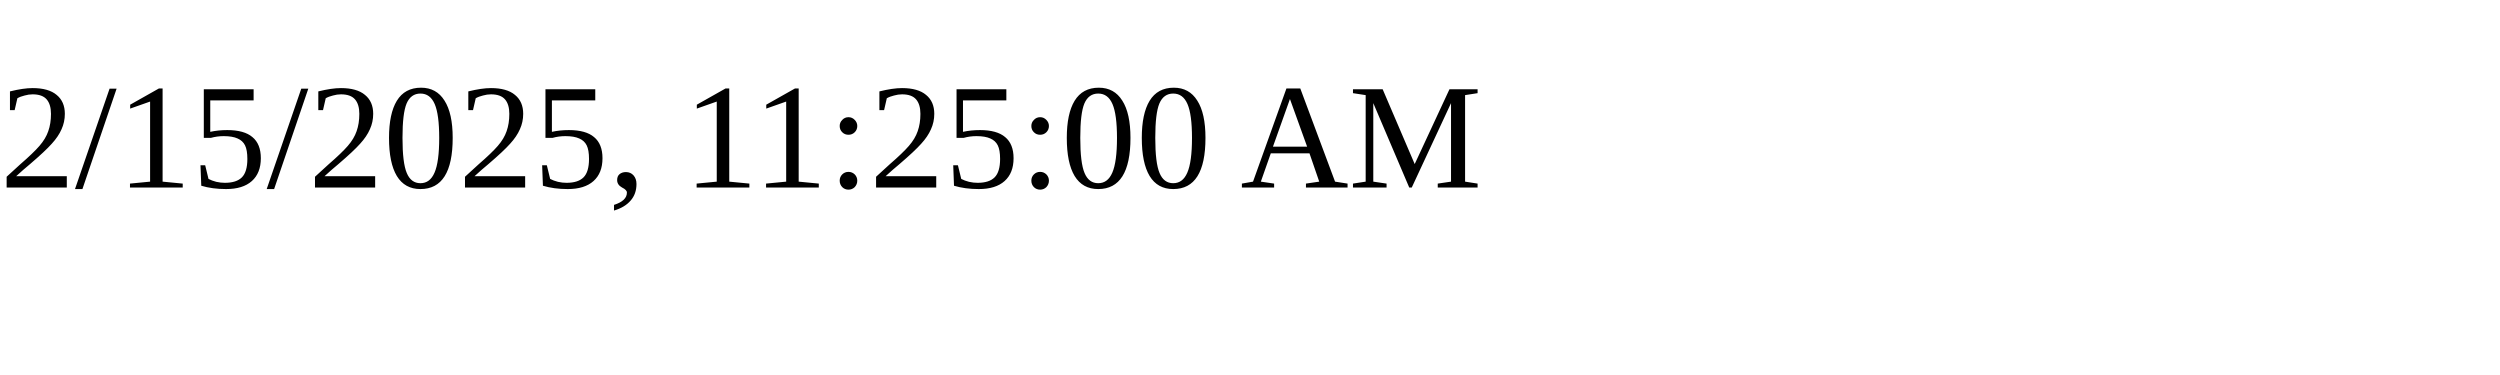
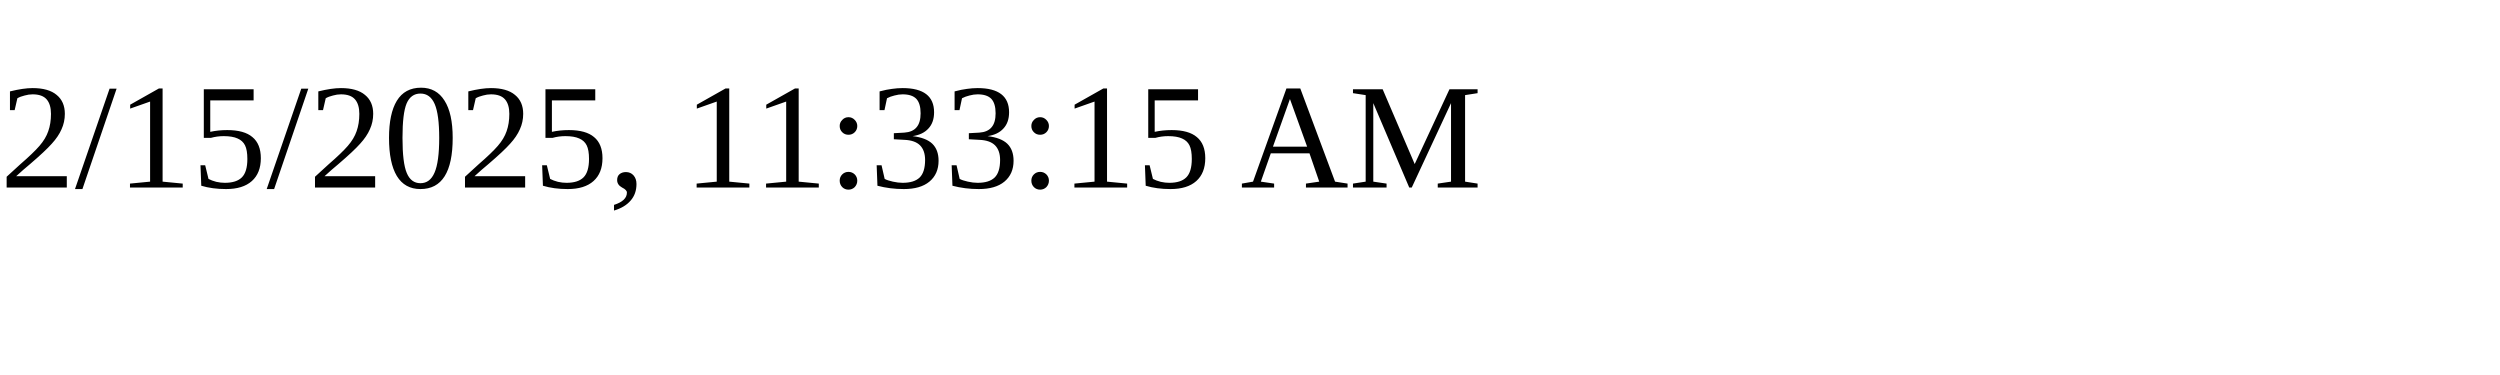
<svg xmlns="http://www.w3.org/2000/svg" height="30" width="200">
-   <text x="0" y="15">2/15/2025, 11:25:00 AM</text>
+   <text x="0" y="15">2/15/2025, 11:33:15 AM</text>
</svg>
